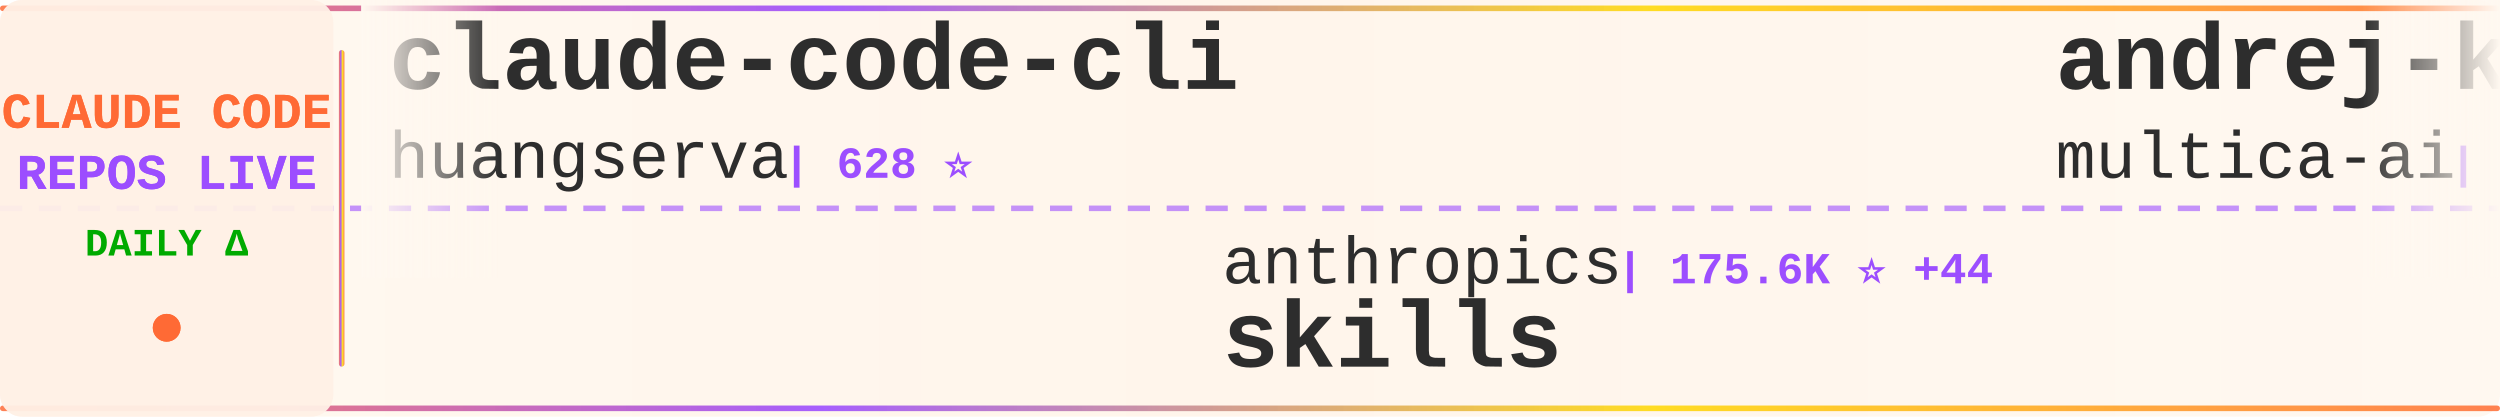
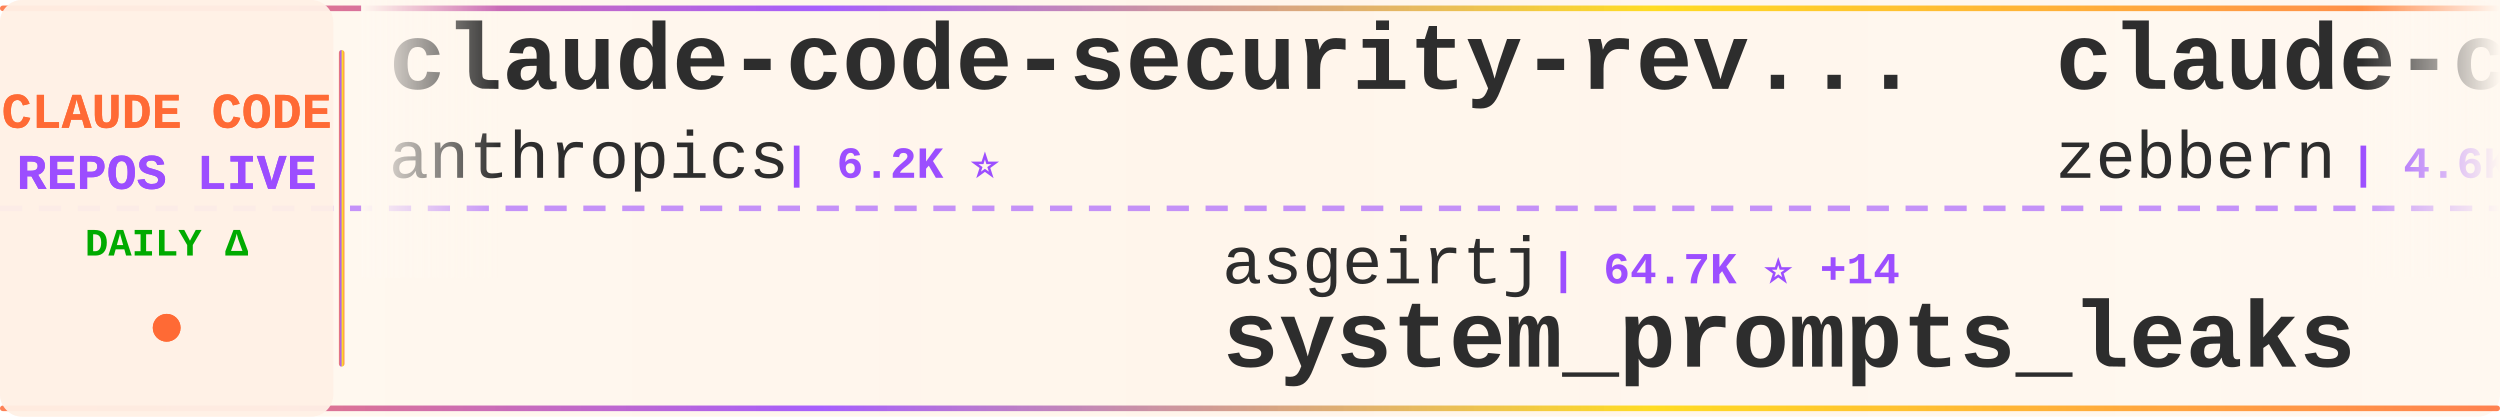
<svg xmlns="http://www.w3.org/2000/svg" width="900" height="150">
  <defs>
    <linearGradient id="tickerBg" x1="0%" y1="0%" x2="100%" y2="0%">
      <stop offset="0%" style="stop-color:#fff8f0;stop-opacity:0.98" />
      <stop offset="50%" style="stop-color:#fff5eb;stop-opacity:1" />
      <stop offset="100%" style="stop-color:#fff8f0;stop-opacity:0.98" />
    </linearGradient>
    <linearGradient id="borderGrad" x1="0%" y1="0%" x2="100%" y2="0%">
      <stop offset="0%" style="stop-color:#FF6B35;stop-opacity:0.85">
        <animate attributeName="stop-opacity" values="0.85;1;0.85" dur="2s" repeatCount="indefinite" />
      </stop>
      <stop offset="33%" style="stop-color:#9C4EFF;stop-opacity:0.9">
        <animate attributeName="stop-opacity" values="0.9;1;0.9" dur="2.2s" repeatCount="indefinite" />
      </stop>
      <stop offset="66%" style="stop-color:#FFD700;stop-opacity:0.85">
        <animate attributeName="stop-opacity" values="0.85;1;0.85" dur="1.8s" repeatCount="indefinite" />
      </stop>
      <stop offset="100%" style="stop-color:#FF6B35;stop-opacity:0.85">
        <animate attributeName="stop-opacity" values="0.85;1;0.85" dur="2s" repeatCount="indefinite" />
      </stop>
    </linearGradient>
    <filter id="textGlow">
      <feGaussianBlur stdDeviation="0.15" result="coloredBlur" />
      <feMerge>
        <feMergeNode in="coloredBlur" />
        <feMergeNode in="SourceGraphic" />
      </feMerge>
    </filter>
    <filter id="metricGlow">
      <feGaussianBlur stdDeviation="0.2" result="coloredBlur" />
      <feMerge>
        <feMergeNode in="coloredBlur" />
        <feMergeNode in="SourceGraphic" />
      </feMerge>
    </filter>
    <linearGradient id="leftFade" x1="0%" y1="0%" x2="100%" y2="0%">
      <stop offset="0%" style="stop-color:#fff8f0;stop-opacity:1" />
      <stop offset="100%" style="stop-color:#fff8f0;stop-opacity:0" />
    </linearGradient>
    <linearGradient id="rightFade" x1="0%" y1="0%" x2="100%" y2="0%">
      <stop offset="0%" style="stop-color:#fff8f0;stop-opacity:0" />
      <stop offset="100%" style="stop-color:#fff8f0;stop-opacity:1" />
    </linearGradient>
  </defs>
  <rect width="900" height="150" fill="url(#tickerBg)" rx="8" />
  <rect x="0" y="2" width="900" height="2" fill="url(#borderGrad)" rx="1" />
  <rect x="0" y="146" width="900" height="2" fill="url(#borderGrad)" rx="1" />
  <line x1="0" y1="75" x2="900" y2="75" stroke="#9C4EFF" stroke-width="2" stroke-dasharray="8 6" opacity="0.6" />
  <rect x="0" y="0" width="120" height="150" fill="#fff0e6" opacity="0.95" rx="8" />
  <text x="60" y="46" font-family="'Courier New', monospace" font-size="18" font-weight="bold" fill="#FF6B35" text-anchor="middle" filter="url(#textGlow)">
    CLAUDE CODE
  </text>
  <text x="60" y="68" font-family="'Courier New', monospace" font-size="18" font-weight="bold" fill="#9C4EFF" text-anchor="middle" filter="url(#textGlow)">
    REPOS LIVE
  </text>
  <text x="60" y="92" font-family="'Courier New', monospace" font-size="14" font-weight="bold" fill="#00aa00" text-anchor="middle">
    DAILY Δ
  </text>
  <circle cx="60" cy="118" r="5" fill="#FF6B35" filter="url(#metricGlow)">
    <animate attributeName="r" values="4;6;4" dur="1.5s" repeatCount="indefinite" />
    <animate attributeName="opacity" values="0.6;1;0.6" dur="1.5s" repeatCount="indefinite" />
  </circle>
  <rect x="122" y="18" width="2" height="114" fill="url(#borderGrad)" rx="1" />
  <clipPath id="tickerClip">
    <rect x="130" y="0" width="770" height="150" />
  </clipPath>
  <g clip-path="url(#tickerClip)">
    <g id="tickerItems">
      <animateTransform attributeName="transform" attributeType="XML" type="translate" from="0 0" to="-3000 0" dur="54s" repeatCount="indefinite" />
      <g transform="translate(0, 0)">
-         <text x="140" y="32" font-family="'Courier New', monospace" font-size="34" font-weight="bold" fill="#2d2d2d">claude-code-cli</text>
-         <text x="140" y="64" font-family="'Courier New', monospace" font-size="24" font-weight="normal" fill="#2d2d2d" opacity="1.0">huangserva</text>
-         <text x="282" y="64" font-family="'Courier New', monospace" font-size="16" font-weight="bold" fill="#9C4EFF"> | 628 ⭐</text>
+         <text x="140" y="32" font-family="'Courier New', monospace" font-size="34" font-weight="bold" fill="#2d2d2d">claude-code-security-rev...</text>
+         <text x="140" y="64" font-family="'Courier New', monospace" font-size="24" font-weight="normal" fill="#2d2d2d" opacity="1.0">anthropics</text>
+         <text x="282" y="64" font-family="'Courier New', monospace" font-size="16" font-weight="bold" fill="#9C4EFF"> | 6.2K ⭐</text>
      </g>
      <g transform="translate(300, 0)">
-         <text x="140" y="102" font-family="'Courier New', monospace" font-size="24" font-weight="normal" fill="#2d2d2d" opacity="1.0">anthropics</text>
-         <text x="282" y="102" font-family="'Courier New', monospace" font-size="16" font-weight="bold" fill="#9C4EFF"> | 175.6K ⭐ +44</text>
-         <text x="140" y="132" font-family="'Courier New', monospace" font-size="34" font-weight="bold" fill="#2d2d2d">skills</text>
+         <text x="140" y="102" font-family="'Courier New', monospace" font-size="24" font-weight="normal" fill="#2d2d2d" opacity="1.0">asgeirtj</text>
+         <text x="258" y="102" font-family="'Courier New', monospace" font-size="16" font-weight="bold" fill="#9C4EFF"> | 64.7K ⭐ +14</text>
+         <text x="140" y="132" font-family="'Courier New', monospace" font-size="34" font-weight="bold" fill="#2d2d2d">system_prompts_leaks</text>
      </g>
      <g transform="translate(600, 0)">
-         <text x="140" y="32" font-family="'Courier New', monospace" font-size="34" font-weight="bold" fill="#2d2d2d">andrej-karpathy-skills</text>
-         <text x="140" y="64" font-family="'Courier New', monospace" font-size="24" font-weight="normal" fill="#2d2d2d" opacity="1.0">multica-ai</text>
-         <text x="282" y="64" font-family="'Courier New', monospace" font-size="16" font-weight="bold" fill="#9C4EFF"> | 212.1K ⭐ +37</text>
+         <text x="140" y="32" font-family="'Courier New', monospace" font-size="34" font-weight="bold" fill="#2d2d2d">claude-code-guide</text>
+         <text x="140" y="64" font-family="'Courier New', monospace" font-size="24" font-weight="normal" fill="#2d2d2d" opacity="1.0">zebbern</text>
+         <text x="246" y="64" font-family="'Courier New', monospace" font-size="16" font-weight="bold" fill="#9C4EFF"> | 4.6K ⭐</text>
      </g>
      <g transform="translate(900, 0)">
-         <text x="140" y="102" font-family="'Courier New', monospace" font-size="24" font-weight="normal" fill="#2d2d2d" opacity="1.0">AprilNEA</text>
-         <text x="258" y="102" font-family="'Courier New', monospace" font-size="16" font-weight="bold" fill="#9C4EFF"> | 391 ⭐</text>
-         <text x="140" y="132" font-family="'Courier New', monospace" font-size="34" font-weight="bold" fill="#2d2d2d">claude-code-source</text>
+         <text x="140" y="102" font-family="'Courier New', monospace" font-size="24" font-weight="normal" fill="#2d2d2d" opacity="1.0">lintsinghua</text>
+         <text x="294" y="102" font-family="'Courier New', monospace" font-size="16" font-weight="bold" fill="#9C4EFF"> | 4.2K ⭐</text>
+         <text x="140" y="132" font-family="'Courier New', monospace" font-size="34" font-weight="bold" fill="#2d2d2d">claude-code-book</text>
      </g>
      <g transform="translate(1200, 0)">
+         <text x="140" y="32" font-family="'Courier New', monospace" font-size="34" font-weight="bold" fill="#2d2d2d">arcads-claude-code</text>
+         <text x="140" y="64" font-family="'Courier New', monospace" font-size="24" font-weight="normal" fill="#2d2d2d" opacity="1.0">krusemediallc</text>
+         <text x="318" y="64" font-family="'Courier New', monospace" font-size="16" font-weight="bold" fill="#9C4EFF"> | 1.5K ⭐</text>
+       </g>
+       <g transform="translate(1500, 0)">
+         <text x="140" y="102" font-family="'Courier New', monospace" font-size="24" font-weight="normal" fill="#2d2d2d" opacity="1.0">musistudio</text>
+         <text x="282" y="102" font-family="'Courier New', monospace" font-size="16" font-weight="bold" fill="#9C4EFF"> | 37.2K ⭐ +5</text>
+         <text x="140" y="132" font-family="'Courier New', monospace" font-size="34" font-weight="bold" fill="#2d2d2d">claude-code-router</text>
+       </g>
+       <g transform="translate(1800, 0)">
+         <text x="140" y="32" font-family="'Courier New', monospace" font-size="34" font-weight="bold" fill="#2d2d2d">claude-code-tudou</text>
+         <text x="140" y="64" font-family="'Courier New', monospace" font-size="24" font-weight="normal" fill="#2d2d2d" opacity="1.0">AICoderTudou</text>
+         <text x="306" y="64" font-family="'Courier New', monospace" font-size="16" font-weight="bold" fill="#9C4EFF"> | 495 ⭐</text>
+       </g>
+       <g transform="translate(2100, 0)">
+         <text x="140" y="102" font-family="'Courier New', monospace" font-size="24" font-weight="normal" fill="#2d2d2d" opacity="1.0">Windy3f3f3f3f</text>
+         <text x="318" y="102" font-family="'Courier New', monospace" font-size="16" font-weight="bold" fill="#9C4EFF"> | 3.6K ⭐</text>
+         <text x="140" y="132" font-family="'Courier New', monospace" font-size="34" font-weight="bold" fill="#2d2d2d">how-claude-code-works</text>
+       </g>
+       <g transform="translate(2400, 0)">
        <text x="140" y="32" font-family="'Courier New', monospace" font-size="34" font-weight="bold" fill="#2d2d2d">learn-claude-code</text>
        <text x="140" y="64" font-family="'Courier New', monospace" font-size="24" font-weight="normal" fill="#2d2d2d" opacity="1.0">shareAI-lab</text>
-         <text x="294" y="64" font-family="'Courier New', monospace" font-size="16" font-weight="bold" fill="#9C4EFF"> | 76.5K ⭐ +2</text>
+         <text x="294" y="64" font-family="'Courier New', monospace" font-size="16" font-weight="bold" fill="#9C4EFF"> | 76.5K ⭐ +3</text>
      </g>
-       <g transform="translate(1500, 0)">
-         <text x="140" y="102" font-family="'Courier New', monospace" font-size="24" font-weight="normal" fill="#2d2d2d" opacity="1.0">edmund-io</text>
-         <text x="270" y="102" font-family="'Courier New', monospace" font-size="16" font-weight="bold" fill="#9C4EFF"> | 1.5K ⭐</text>
-         <text x="140" y="132" font-family="'Courier New', monospace" font-size="34" font-weight="bold" fill="#2d2d2d">edmunds-claude-code</text>
+       <g transform="translate(2700, 0)">
+         <text x="140" y="102" font-family="'Courier New', monospace" font-size="24" font-weight="normal" fill="#2d2d2d" opacity="1.0">Piebald-AI</text>
+         <text x="282" y="102" font-family="'Courier New', monospace" font-size="16" font-weight="bold" fill="#9C4EFF"> | 12.6K ⭐</text>
+         <text x="140" y="132" font-family="'Courier New', monospace" font-size="34" font-weight="bold" fill="#2d2d2d">claude-code-system-promp...</text>
      </g>
-       <g transform="translate(1800, 0)">
-         <text x="140" y="32" font-family="'Courier New', monospace" font-size="34" font-weight="bold" fill="#2d2d2d">claude-code-workflows</text>
-         <text x="140" y="64" font-family="'Courier New', monospace" font-size="24" font-weight="normal" fill="#2d2d2d" opacity="1.0">OneRedOak</text>
-         <text x="270" y="64" font-family="'Courier New', monospace" font-size="16" font-weight="bold" fill="#9C4EFF"> | 3.9K ⭐</text>
+       <g transform="translate(3000, 0)">
+         <text x="140" y="32" font-family="'Courier New', monospace" font-size="34" font-weight="bold" fill="#2d2d2d">claude-code-security-rev...</text>
+         <text x="140" y="64" font-family="'Courier New', monospace" font-size="24" font-weight="normal" fill="#2d2d2d" opacity="1.0">anthropics</text>
+         <text x="282" y="64" font-family="'Courier New', monospace" font-size="16" font-weight="bold" fill="#9C4EFF"> | 6.2K ⭐</text>
      </g>
-       <g transform="translate(2100, 0)">
+       <g transform="translate(3300, 0)">
        <text x="140" y="102" font-family="'Courier New', monospace" font-size="24" font-weight="normal" fill="#2d2d2d" opacity="1.0">asgeirtj</text>
-         <text x="258" y="102" font-family="'Courier New', monospace" font-size="16" font-weight="bold" fill="#9C4EFF"> | 64.7K ⭐ +37</text>
+         <text x="258" y="102" font-family="'Courier New', monospace" font-size="16" font-weight="bold" fill="#9C4EFF"> | 64.7K ⭐ +14</text>
        <text x="140" y="132" font-family="'Courier New', monospace" font-size="34" font-weight="bold" fill="#2d2d2d">system_prompts_leaks</text>
      </g>
-       <g transform="translate(2400, 0)">
-         <text x="140" y="32" font-family="'Courier New', monospace" font-size="34" font-weight="bold" fill="#2d2d2d">claude-code-security-rev...</text>
-         <text x="140" y="64" font-family="'Courier New', monospace" font-size="24" font-weight="normal" fill="#2d2d2d" opacity="1.0">anthropics</text>
-         <text x="282" y="64" font-family="'Courier New', monospace" font-size="16" font-weight="bold" fill="#9C4EFF"> | 6.2K ⭐ +1</text>
-       </g>
-       <g transform="translate(2700, 0)">
-         <text x="140" y="102" font-family="'Courier New', monospace" font-size="24" font-weight="normal" fill="#2d2d2d" opacity="1.0">Maciek-roboblog</text>
-         <text x="342" y="102" font-family="'Courier New', monospace" font-size="16" font-weight="bold" fill="#9C4EFF"> | 8.7K ⭐ +1</text>
-         <text x="140" y="132" font-family="'Courier New', monospace" font-size="34" font-weight="bold" fill="#2d2d2d">Claude-Code-Usage-Monito...</text>
-       </g>
-       <g transform="translate(3000, 0)">
-         <text x="140" y="32" font-family="'Courier New', monospace" font-size="34" font-weight="bold" fill="#2d2d2d">claude-code-cli</text>
-         <text x="140" y="64" font-family="'Courier New', monospace" font-size="24" font-weight="normal" fill="#2d2d2d" opacity="1.0">huangserva</text>
-         <text x="282" y="64" font-family="'Courier New', monospace" font-size="16" font-weight="bold" fill="#9C4EFF"> | 628 ⭐</text>
-       </g>
-       <g transform="translate(3300, 0)">
-         <text x="140" y="102" font-family="'Courier New', monospace" font-size="24" font-weight="normal" fill="#2d2d2d" opacity="1.0">anthropics</text>
-         <text x="282" y="102" font-family="'Courier New', monospace" font-size="16" font-weight="bold" fill="#9C4EFF"> | 175.6K ⭐ +44</text>
-         <text x="140" y="132" font-family="'Courier New', monospace" font-size="34" font-weight="bold" fill="#2d2d2d">skills</text>
-       </g>
      <g transform="translate(3600, 0)">
-         <text x="140" y="32" font-family="'Courier New', monospace" font-size="34" font-weight="bold" fill="#2d2d2d">andrej-karpathy-skills</text>
-         <text x="140" y="64" font-family="'Courier New', monospace" font-size="24" font-weight="normal" fill="#2d2d2d" opacity="1.0">multica-ai</text>
-         <text x="282" y="64" font-family="'Courier New', monospace" font-size="16" font-weight="bold" fill="#9C4EFF"> | 212.1K ⭐ +37</text>
+         <text x="140" y="32" font-family="'Courier New', monospace" font-size="34" font-weight="bold" fill="#2d2d2d">claude-code-guide</text>
+         <text x="140" y="64" font-family="'Courier New', monospace" font-size="24" font-weight="normal" fill="#2d2d2d" opacity="1.0">zebbern</text>
+         <text x="246" y="64" font-family="'Courier New', monospace" font-size="16" font-weight="bold" fill="#9C4EFF"> | 4.6K ⭐</text>
      </g>
      <g transform="translate(3900, 0)">
-         <text x="140" y="102" font-family="'Courier New', monospace" font-size="24" font-weight="normal" fill="#2d2d2d" opacity="1.0">AprilNEA</text>
-         <text x="258" y="102" font-family="'Courier New', monospace" font-size="16" font-weight="bold" fill="#9C4EFF"> | 391 ⭐</text>
-         <text x="140" y="132" font-family="'Courier New', monospace" font-size="34" font-weight="bold" fill="#2d2d2d">claude-code-source</text>
+         <text x="140" y="102" font-family="'Courier New', monospace" font-size="24" font-weight="normal" fill="#2d2d2d" opacity="1.0">lintsinghua</text>
+         <text x="294" y="102" font-family="'Courier New', monospace" font-size="16" font-weight="bold" fill="#9C4EFF"> | 4.2K ⭐</text>
+         <text x="140" y="132" font-family="'Courier New', monospace" font-size="34" font-weight="bold" fill="#2d2d2d">claude-code-book</text>
      </g>
    </g>
  </g>
  <rect x="130" y="0" width="50" height="100" fill="url(#leftFade)" />
  <rect x="850" y="0" width="50" height="100" fill="url(#rightFade)" />
</svg>
